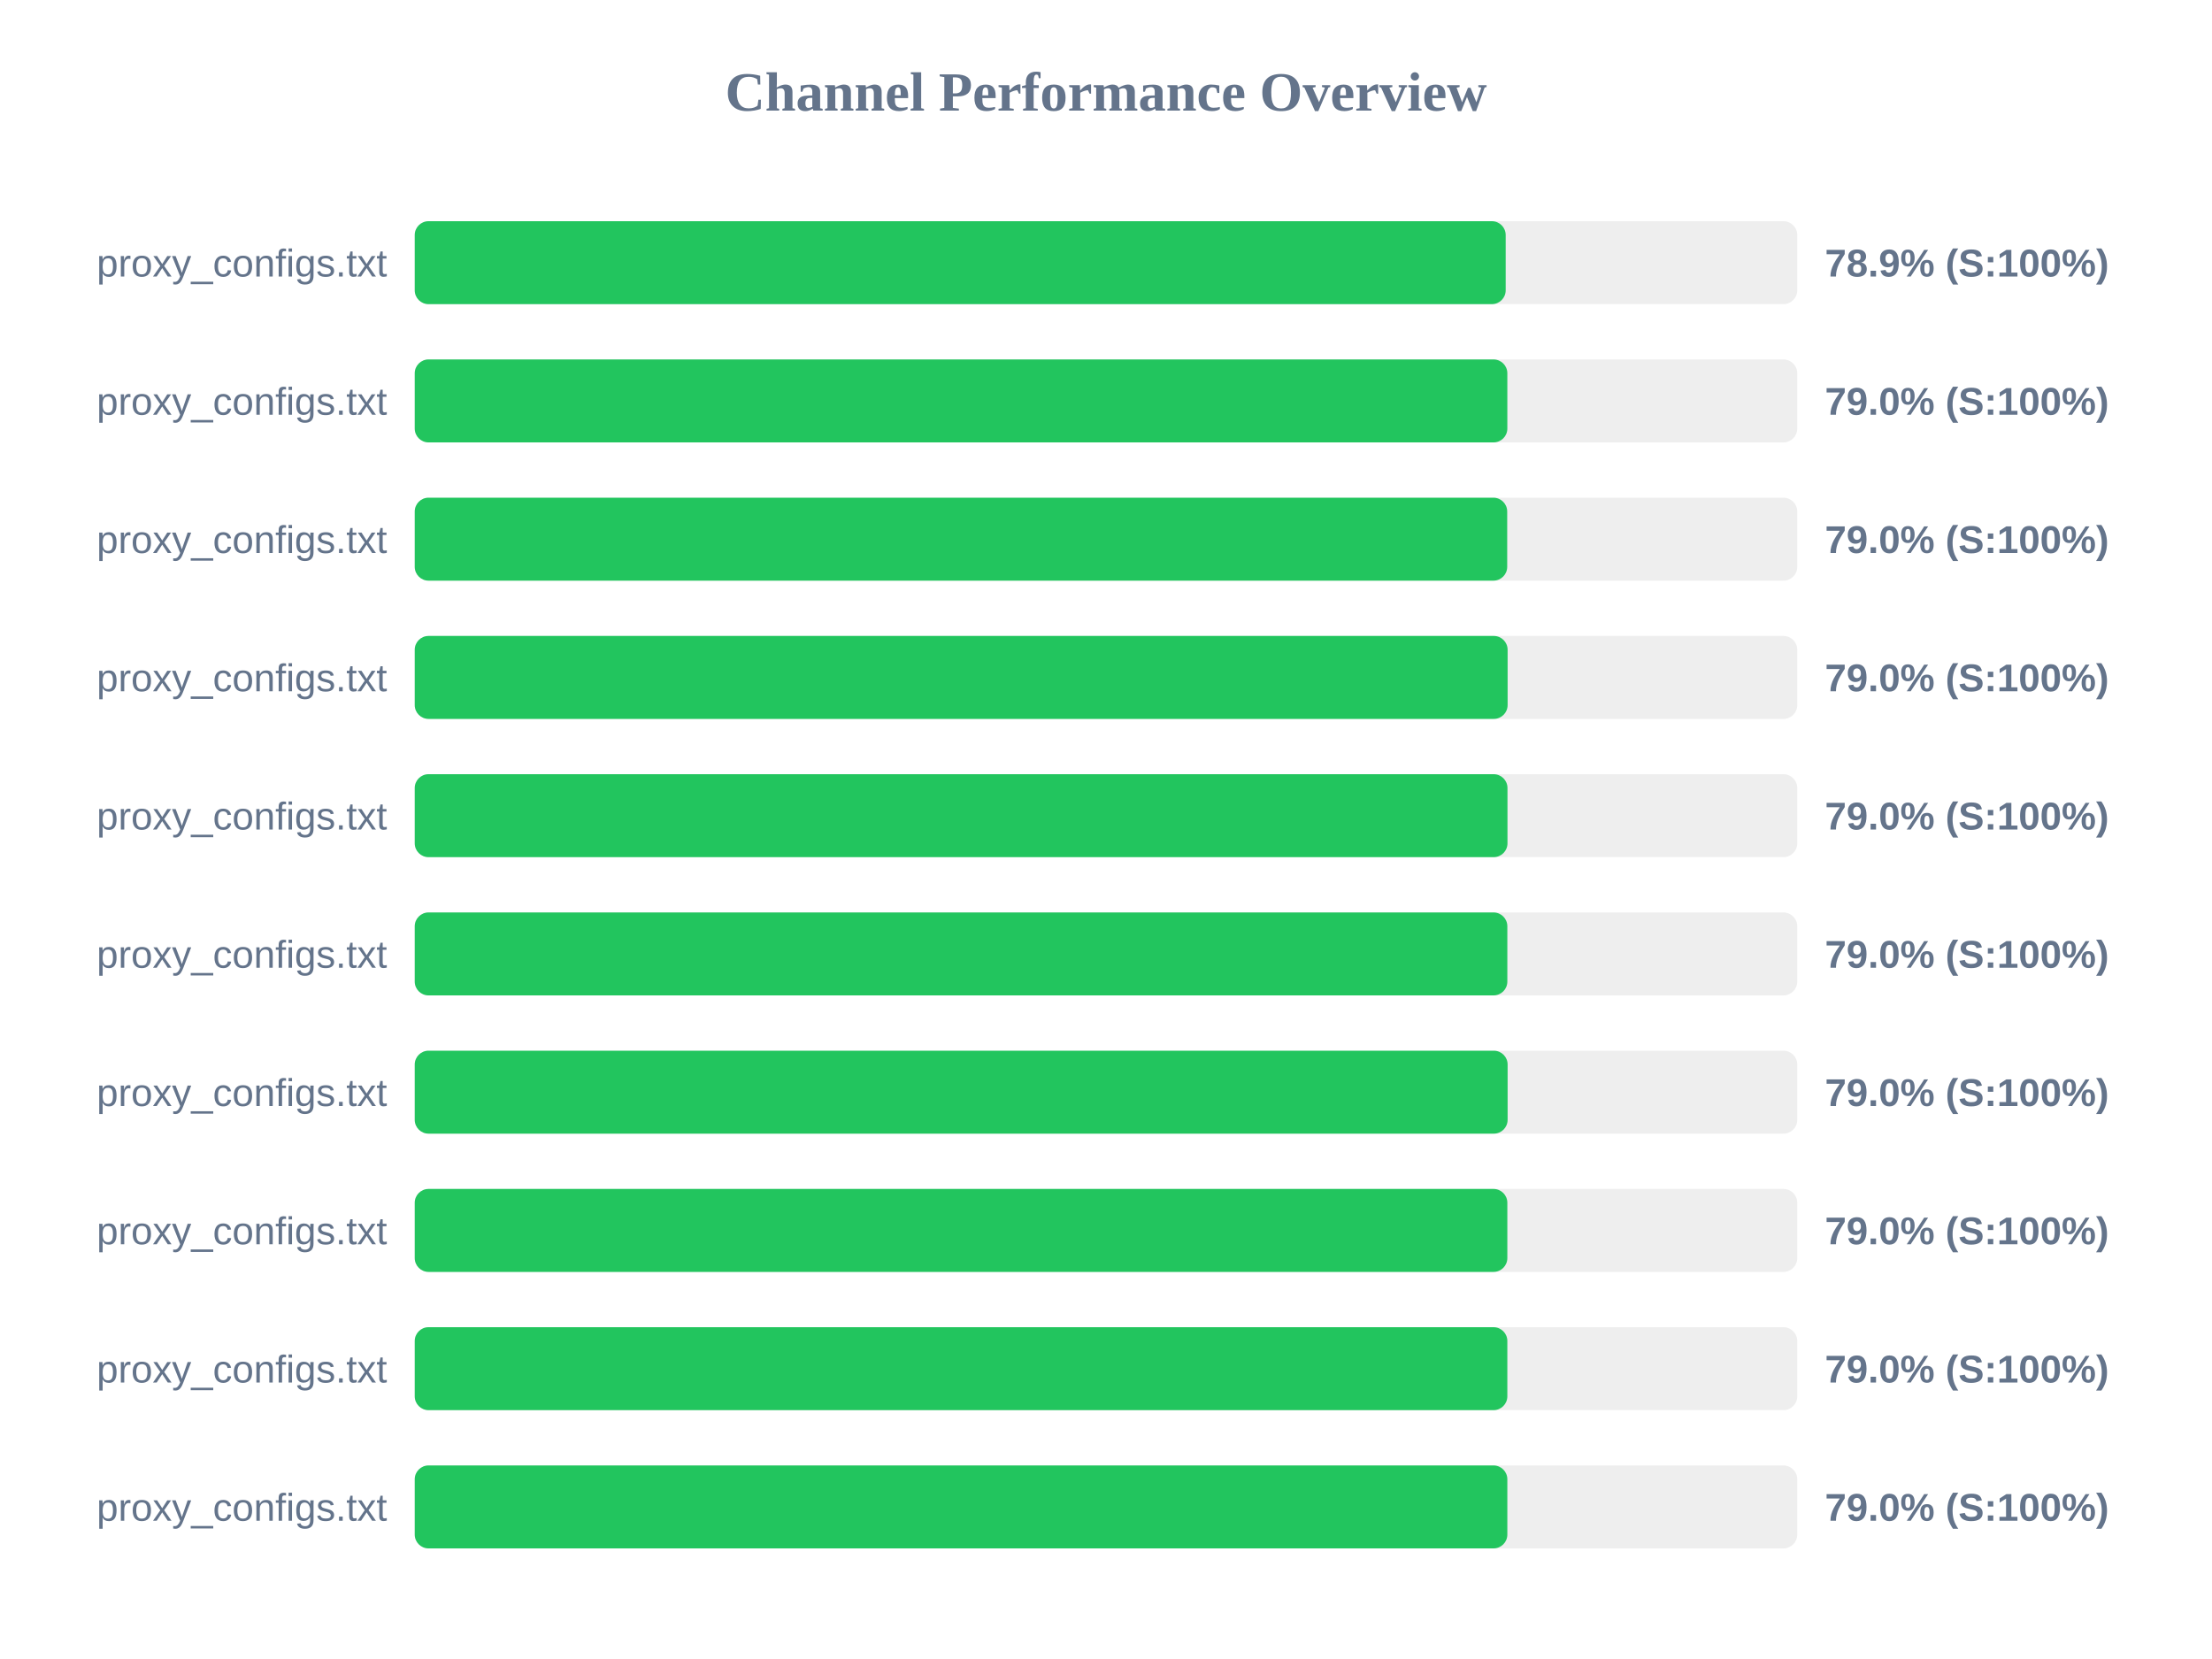
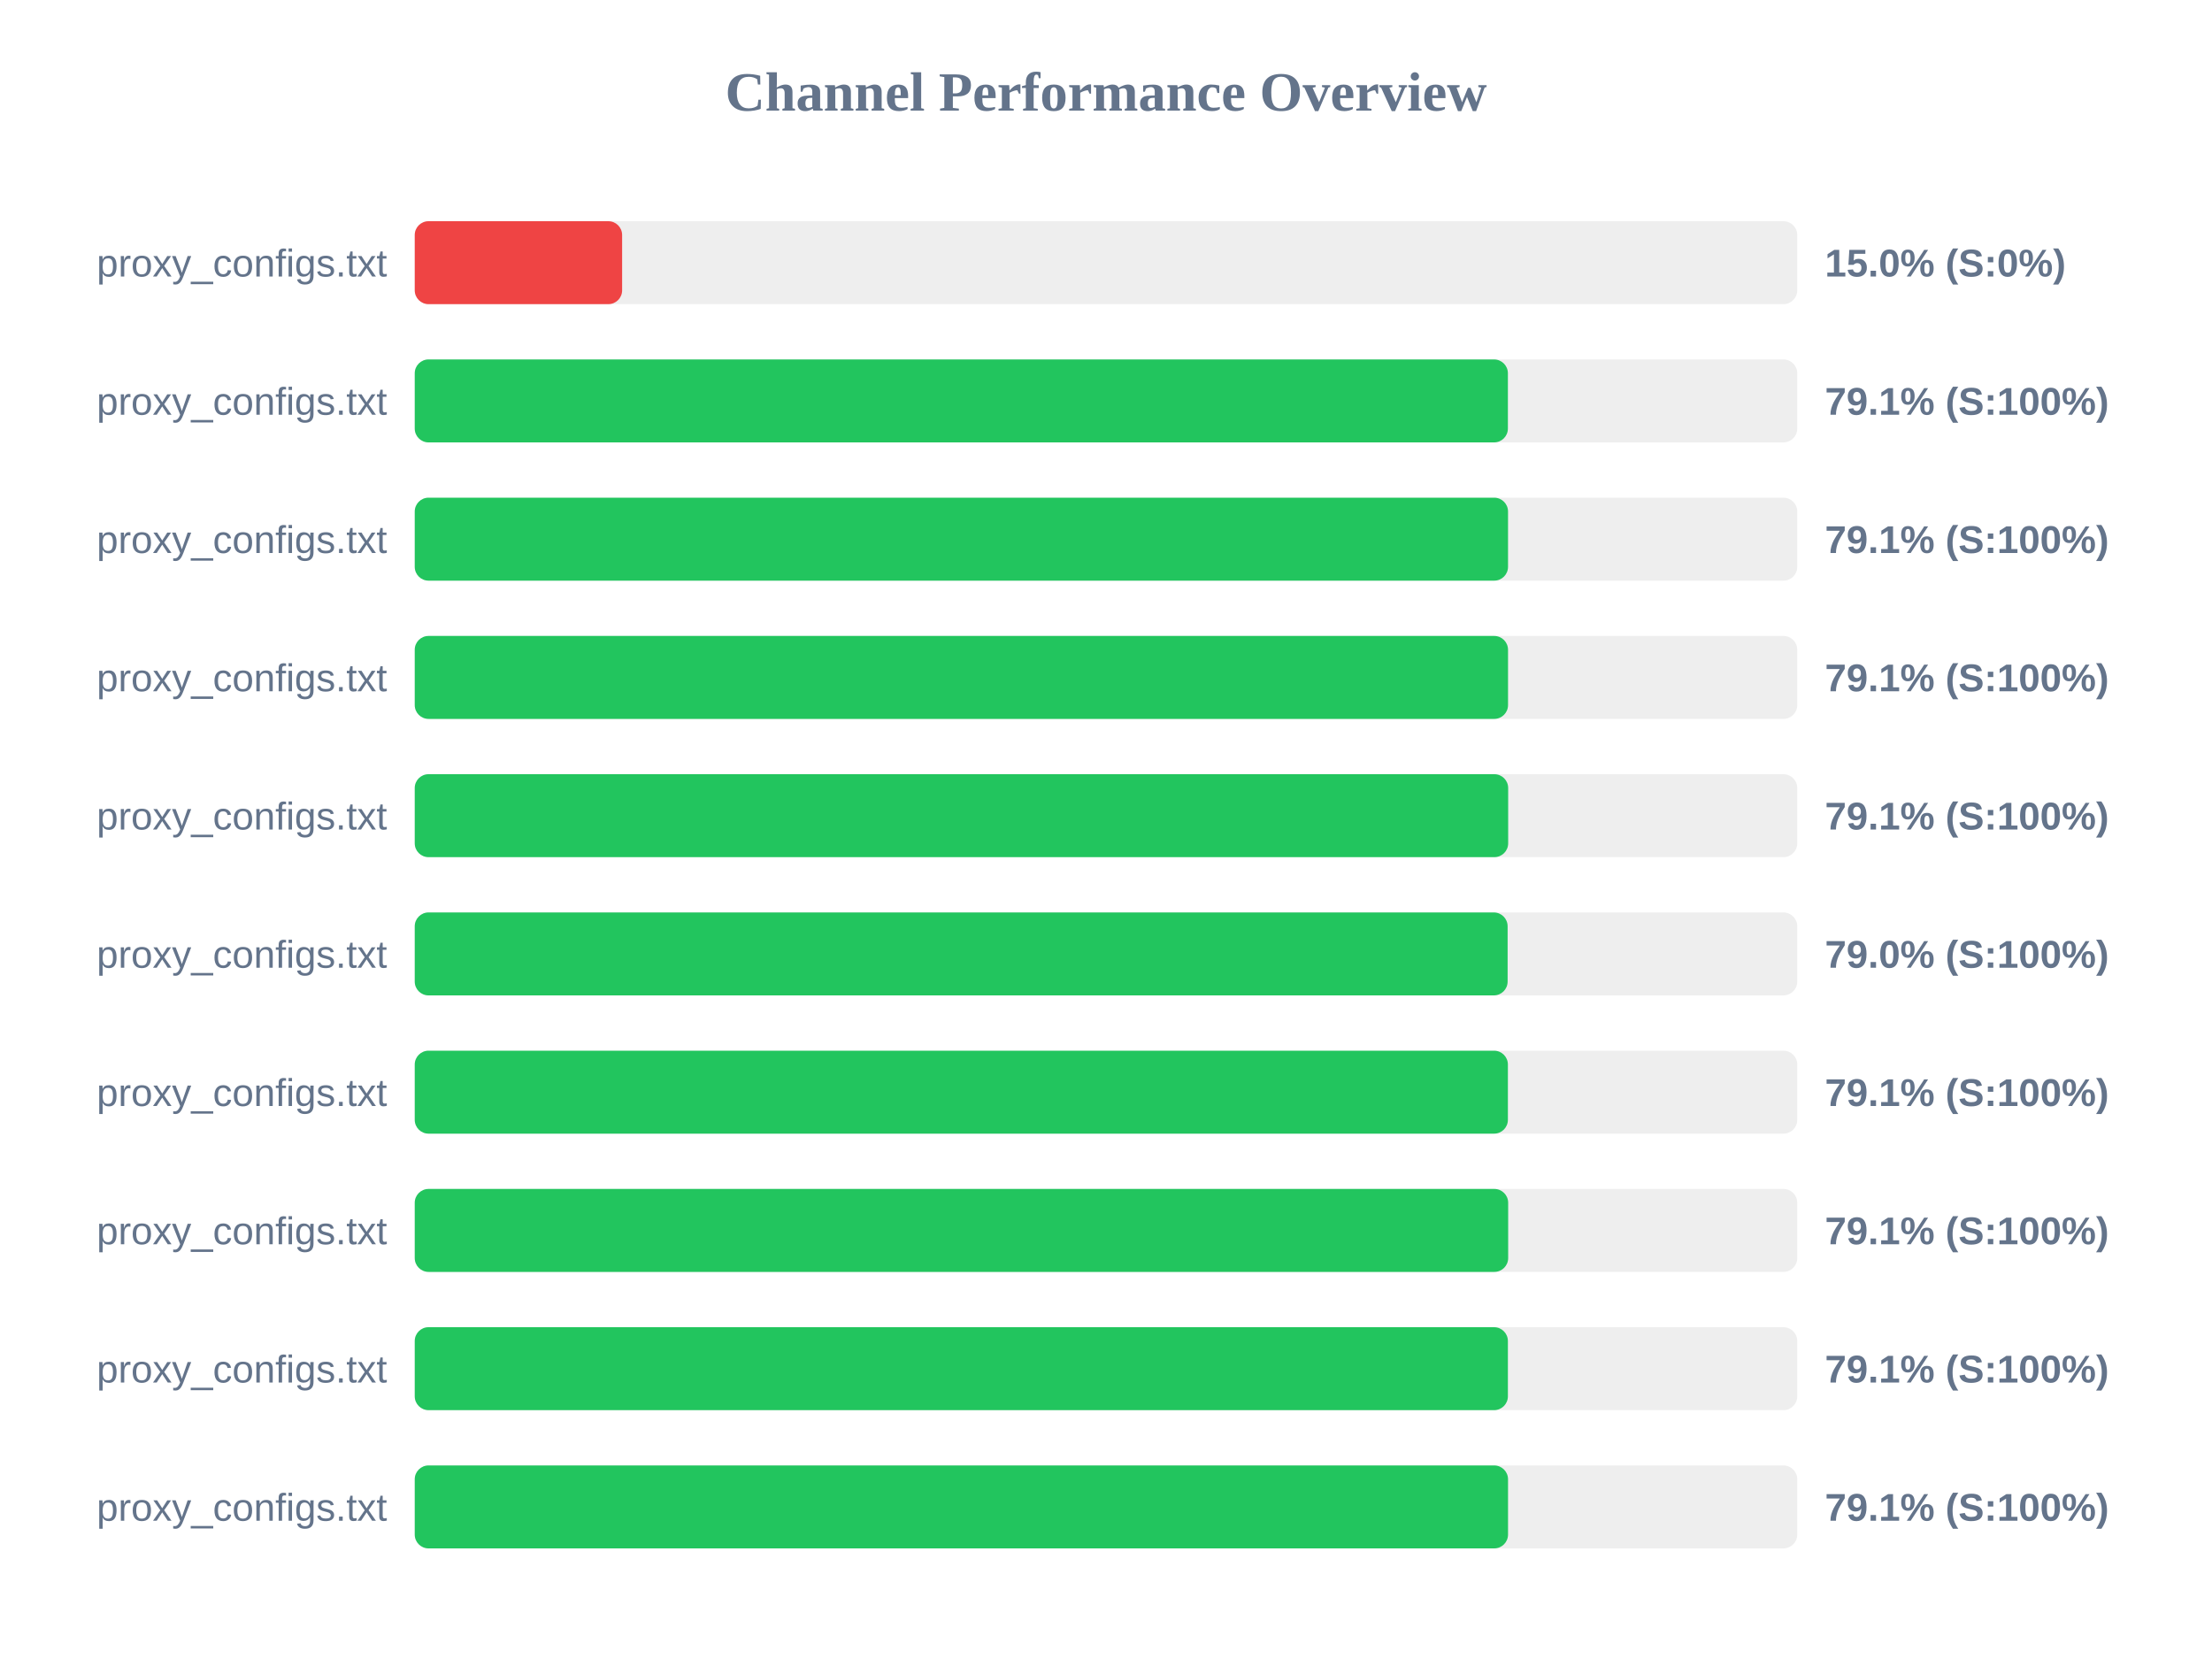
<svg xmlns="http://www.w3.org/2000/svg" width="800" height="600" version="1.1">
  <style>
        .row { font: 14px Arial; fill: #64748b; }
        .score { font: bold 14px Arial; fill: #64748b; }
    </style>
  <text x="400" y="40" text-anchor="middle" font-size="20px" font-weight="bold" fill="#64748b">Channel Performance Overview</text>
  <rect x="150" y="80" width="500" height="30" fill="#eee" rx="5" />
-   <rect x="150" y="80" width="394.55" height="30" fill="#22c55e" rx="5" />
+   <rect x="150" y="80" width="75.0" height="30" fill="#ef4444" rx="5" />
  <text x="140" y="100" text-anchor="end" class="row">proxy_configs.txt</text>
-   <text x="660" y="100" text-anchor="start" class="score">78.9% (S:100%)</text>
+   <text x="660" y="100" text-anchor="start" class="score">15.0% (S:0%)</text>
  <rect x="150" y="130" width="500" height="30" fill="#eee" rx="5" />
-   <rect x="150" y="130" width="395.15" height="30" fill="#22c55e" rx="5" />
+   <rect x="150" y="130" width="395.35" height="30" fill="#22c55e" rx="5" />
  <text x="140" y="150" text-anchor="end" class="row">proxy_configs.txt</text>
-   <text x="660" y="150" text-anchor="start" class="score">79.0% (S:100%)</text>
+   <text x="660" y="150" text-anchor="start" class="score">79.1% (S:100%)</text>
  <rect x="150" y="180" width="500" height="30" fill="#eee" rx="5" />
-   <rect x="150" y="180" width="395.1" height="30" fill="#22c55e" rx="5" />
+   <rect x="150" y="180" width="395.4" height="30" fill="#22c55e" rx="5" />
  <text x="140" y="200" text-anchor="end" class="row">proxy_configs.txt</text>
-   <text x="660" y="200" text-anchor="start" class="score">79.0% (S:100%)</text>
+   <text x="660" y="200" text-anchor="start" class="score">79.1% (S:100%)</text>
  <rect x="150" y="230" width="500" height="30" fill="#eee" rx="5" />
-   <rect x="150" y="230" width="395.25" height="30" fill="#22c55e" rx="5" />
+   <rect x="150" y="230" width="395.4" height="30" fill="#22c55e" rx="5" />
  <text x="140" y="250" text-anchor="end" class="row">proxy_configs.txt</text>
-   <text x="660" y="250" text-anchor="start" class="score">79.0% (S:100%)</text>
+   <text x="660" y="250" text-anchor="start" class="score">79.1% (S:100%)</text>
  <rect x="150" y="280" width="500" height="30" fill="#eee" rx="5" />
-   <rect x="150" y="280" width="395.2" height="30" fill="#22c55e" rx="5" />
+   <rect x="150" y="280" width="395.45" height="30" fill="#22c55e" rx="5" />
  <text x="140" y="300" text-anchor="end" class="row">proxy_configs.txt</text>
-   <text x="660" y="300" text-anchor="start" class="score">79.0% (S:100%)</text>
+   <text x="660" y="300" text-anchor="start" class="score">79.1% (S:100%)</text>
  <rect x="150" y="330" width="500" height="30" fill="#eee" rx="5" />
-   <rect x="150" y="330" width="395.15" height="30" fill="#22c55e" rx="5" />
+   <rect x="150" y="330" width="395.25" height="30" fill="#22c55e" rx="5" />
  <text x="140" y="350" text-anchor="end" class="row">proxy_configs.txt</text>
  <text x="660" y="350" text-anchor="start" class="score">79.0% (S:100%)</text>
  <rect x="150" y="380" width="500" height="30" fill="#eee" rx="5" />
-   <rect x="150" y="380" width="395.25" height="30" fill="#22c55e" rx="5" />
+   <rect x="150" y="380" width="395.35" height="30" fill="#22c55e" rx="5" />
  <text x="140" y="400" text-anchor="end" class="row">proxy_configs.txt</text>
-   <text x="660" y="400" text-anchor="start" class="score">79.0% (S:100%)</text>
+   <text x="660" y="400" text-anchor="start" class="score">79.1% (S:100%)</text>
  <rect x="150" y="430" width="500" height="30" fill="#eee" rx="5" />
-   <rect x="150" y="430" width="395.15" height="30" fill="#22c55e" rx="5" />
+   <rect x="150" y="430" width="395.45" height="30" fill="#22c55e" rx="5" />
  <text x="140" y="450" text-anchor="end" class="row">proxy_configs.txt</text>
-   <text x="660" y="450" text-anchor="start" class="score">79.0% (S:100%)</text>
+   <text x="660" y="450" text-anchor="start" class="score">79.1% (S:100%)</text>
  <rect x="150" y="480" width="500" height="30" fill="#eee" rx="5" />
-   <rect x="150" y="480" width="395.15" height="30" fill="#22c55e" rx="5" />
+   <rect x="150" y="480" width="395.35" height="30" fill="#22c55e" rx="5" />
  <text x="140" y="500" text-anchor="end" class="row">proxy_configs.txt</text>
-   <text x="660" y="500" text-anchor="start" class="score">79.0% (S:100%)</text>
+   <text x="660" y="500" text-anchor="start" class="score">79.1% (S:100%)</text>
  <rect x="150" y="530" width="500" height="30" fill="#eee" rx="5" />
-   <rect x="150" y="530" width="395.15" height="30" fill="#22c55e" rx="5" />
+   <rect x="150" y="530" width="395.4" height="30" fill="#22c55e" rx="5" />
  <text x="140" y="550" text-anchor="end" class="row">proxy_configs.txt</text>
-   <text x="660" y="550" text-anchor="start" class="score">79.0% (S:100%)</text>
+   <text x="660" y="550" text-anchor="start" class="score">79.1% (S:100%)</text>
</svg>
